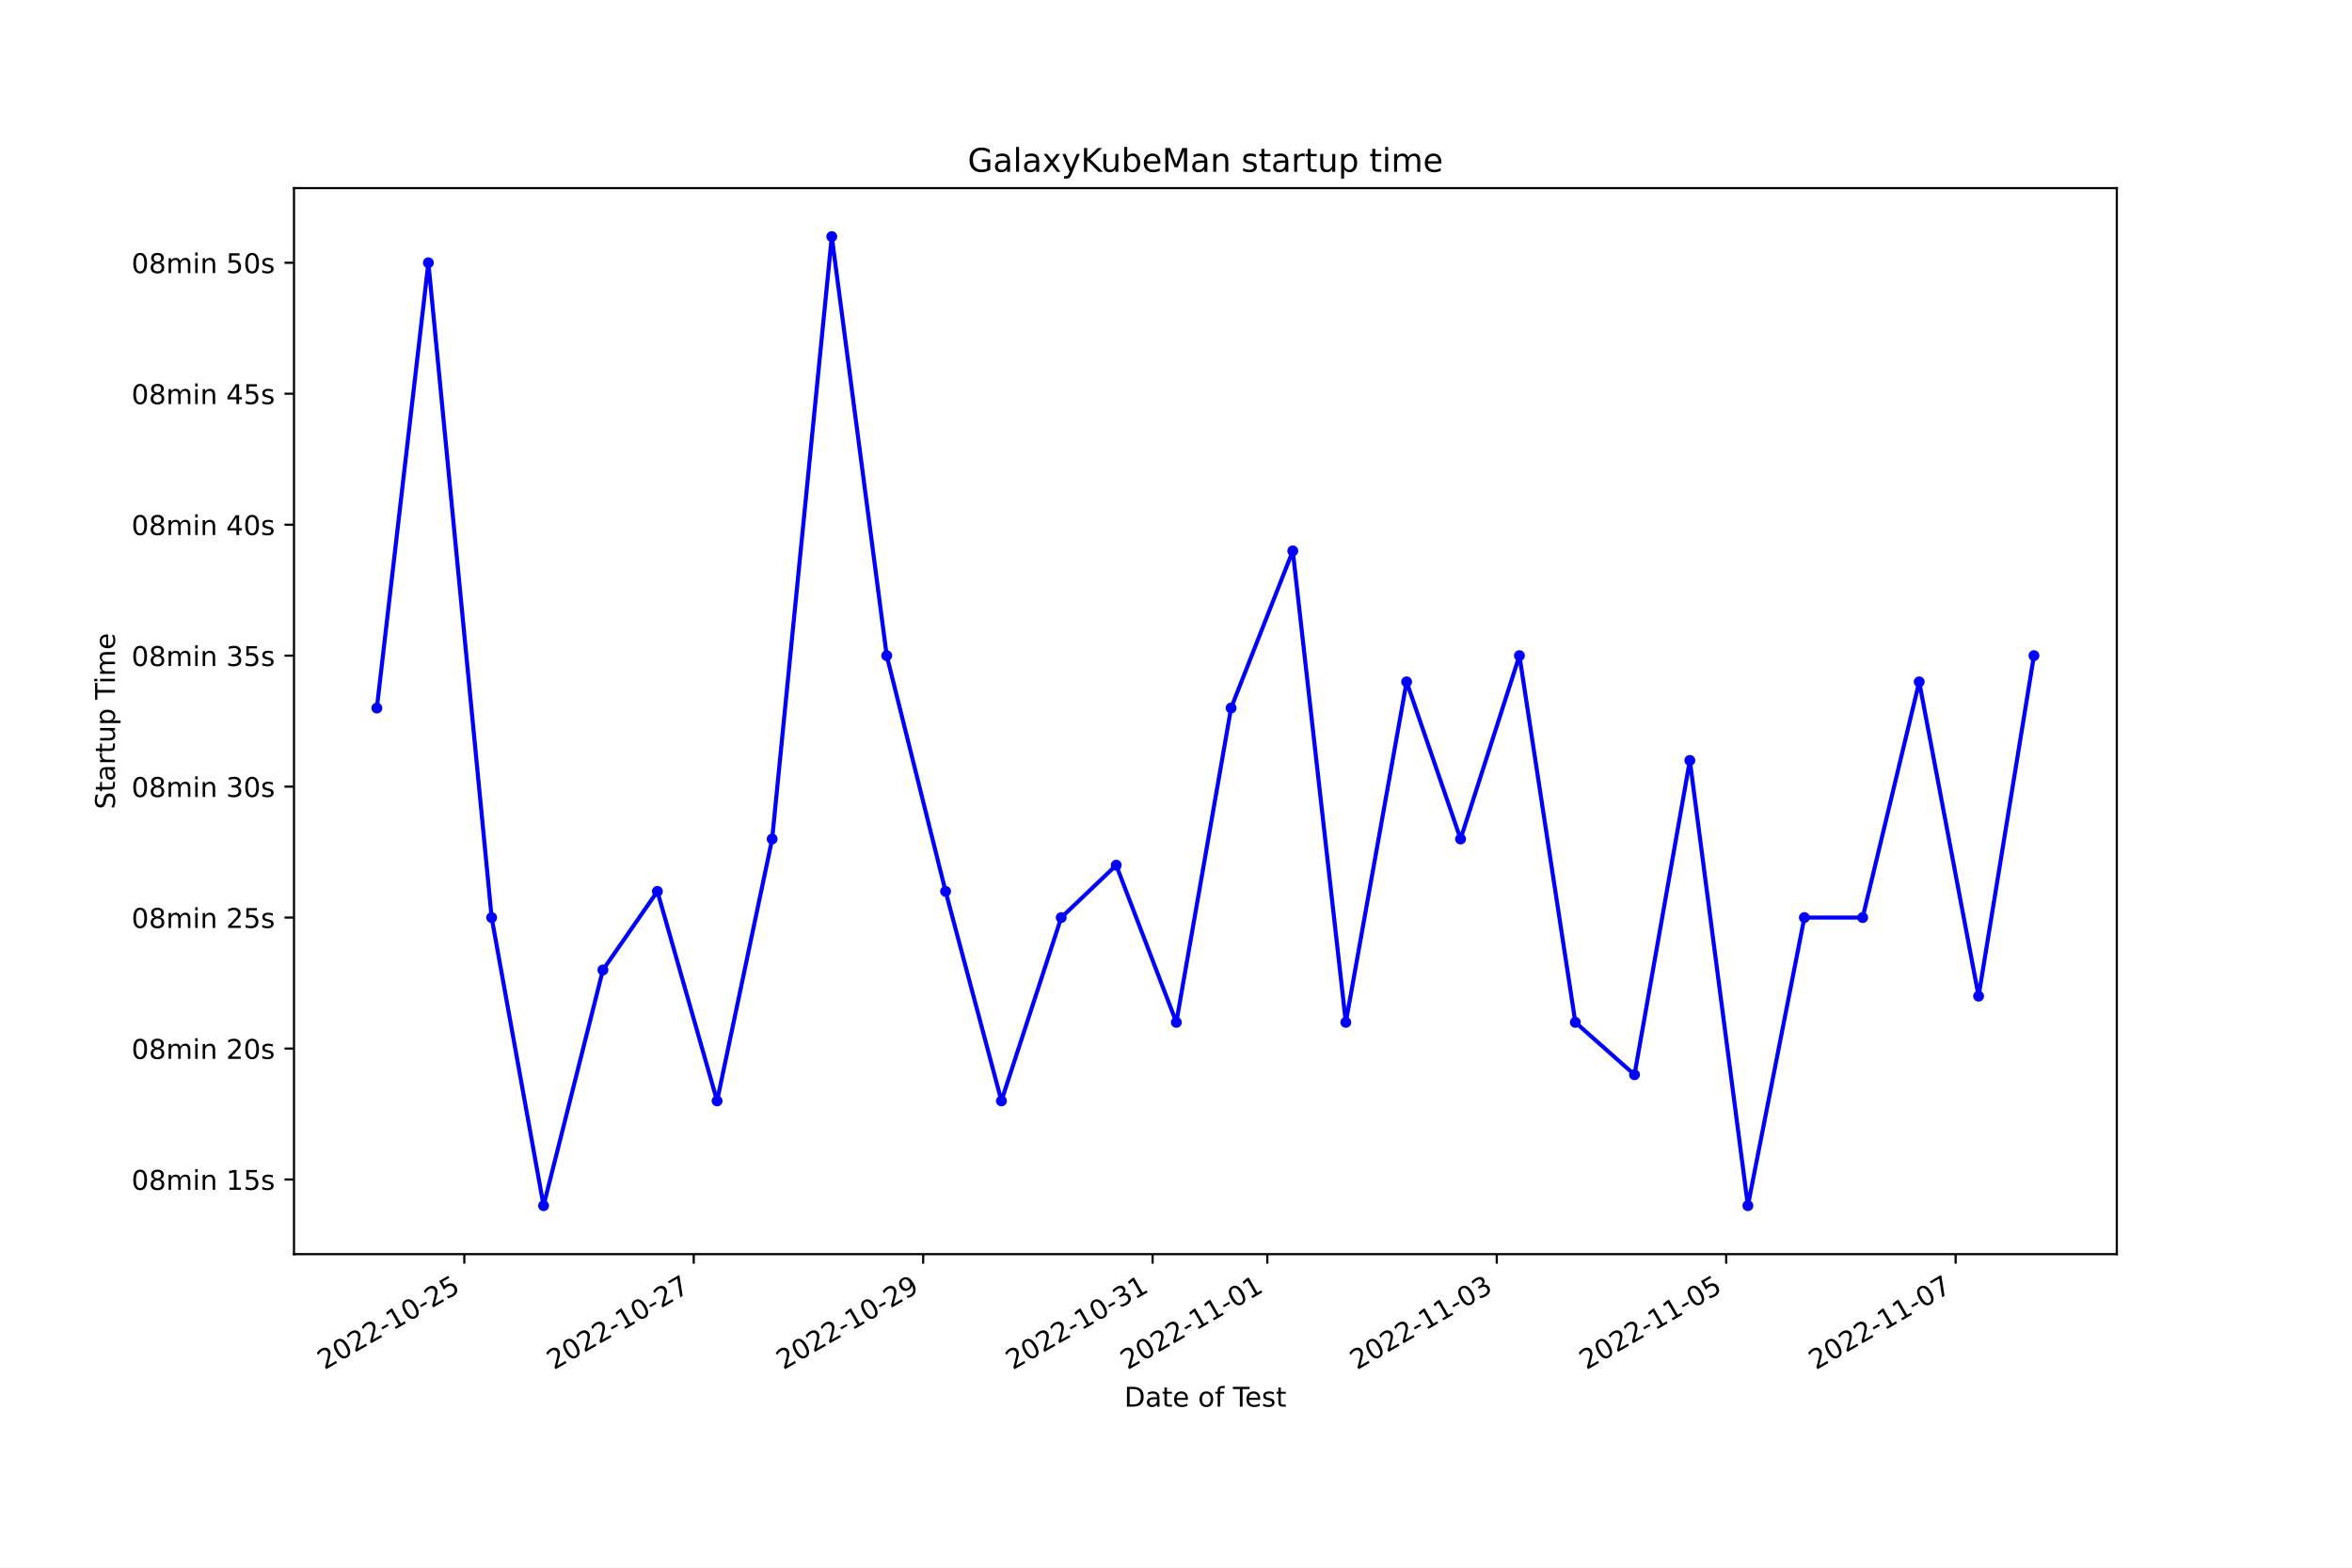
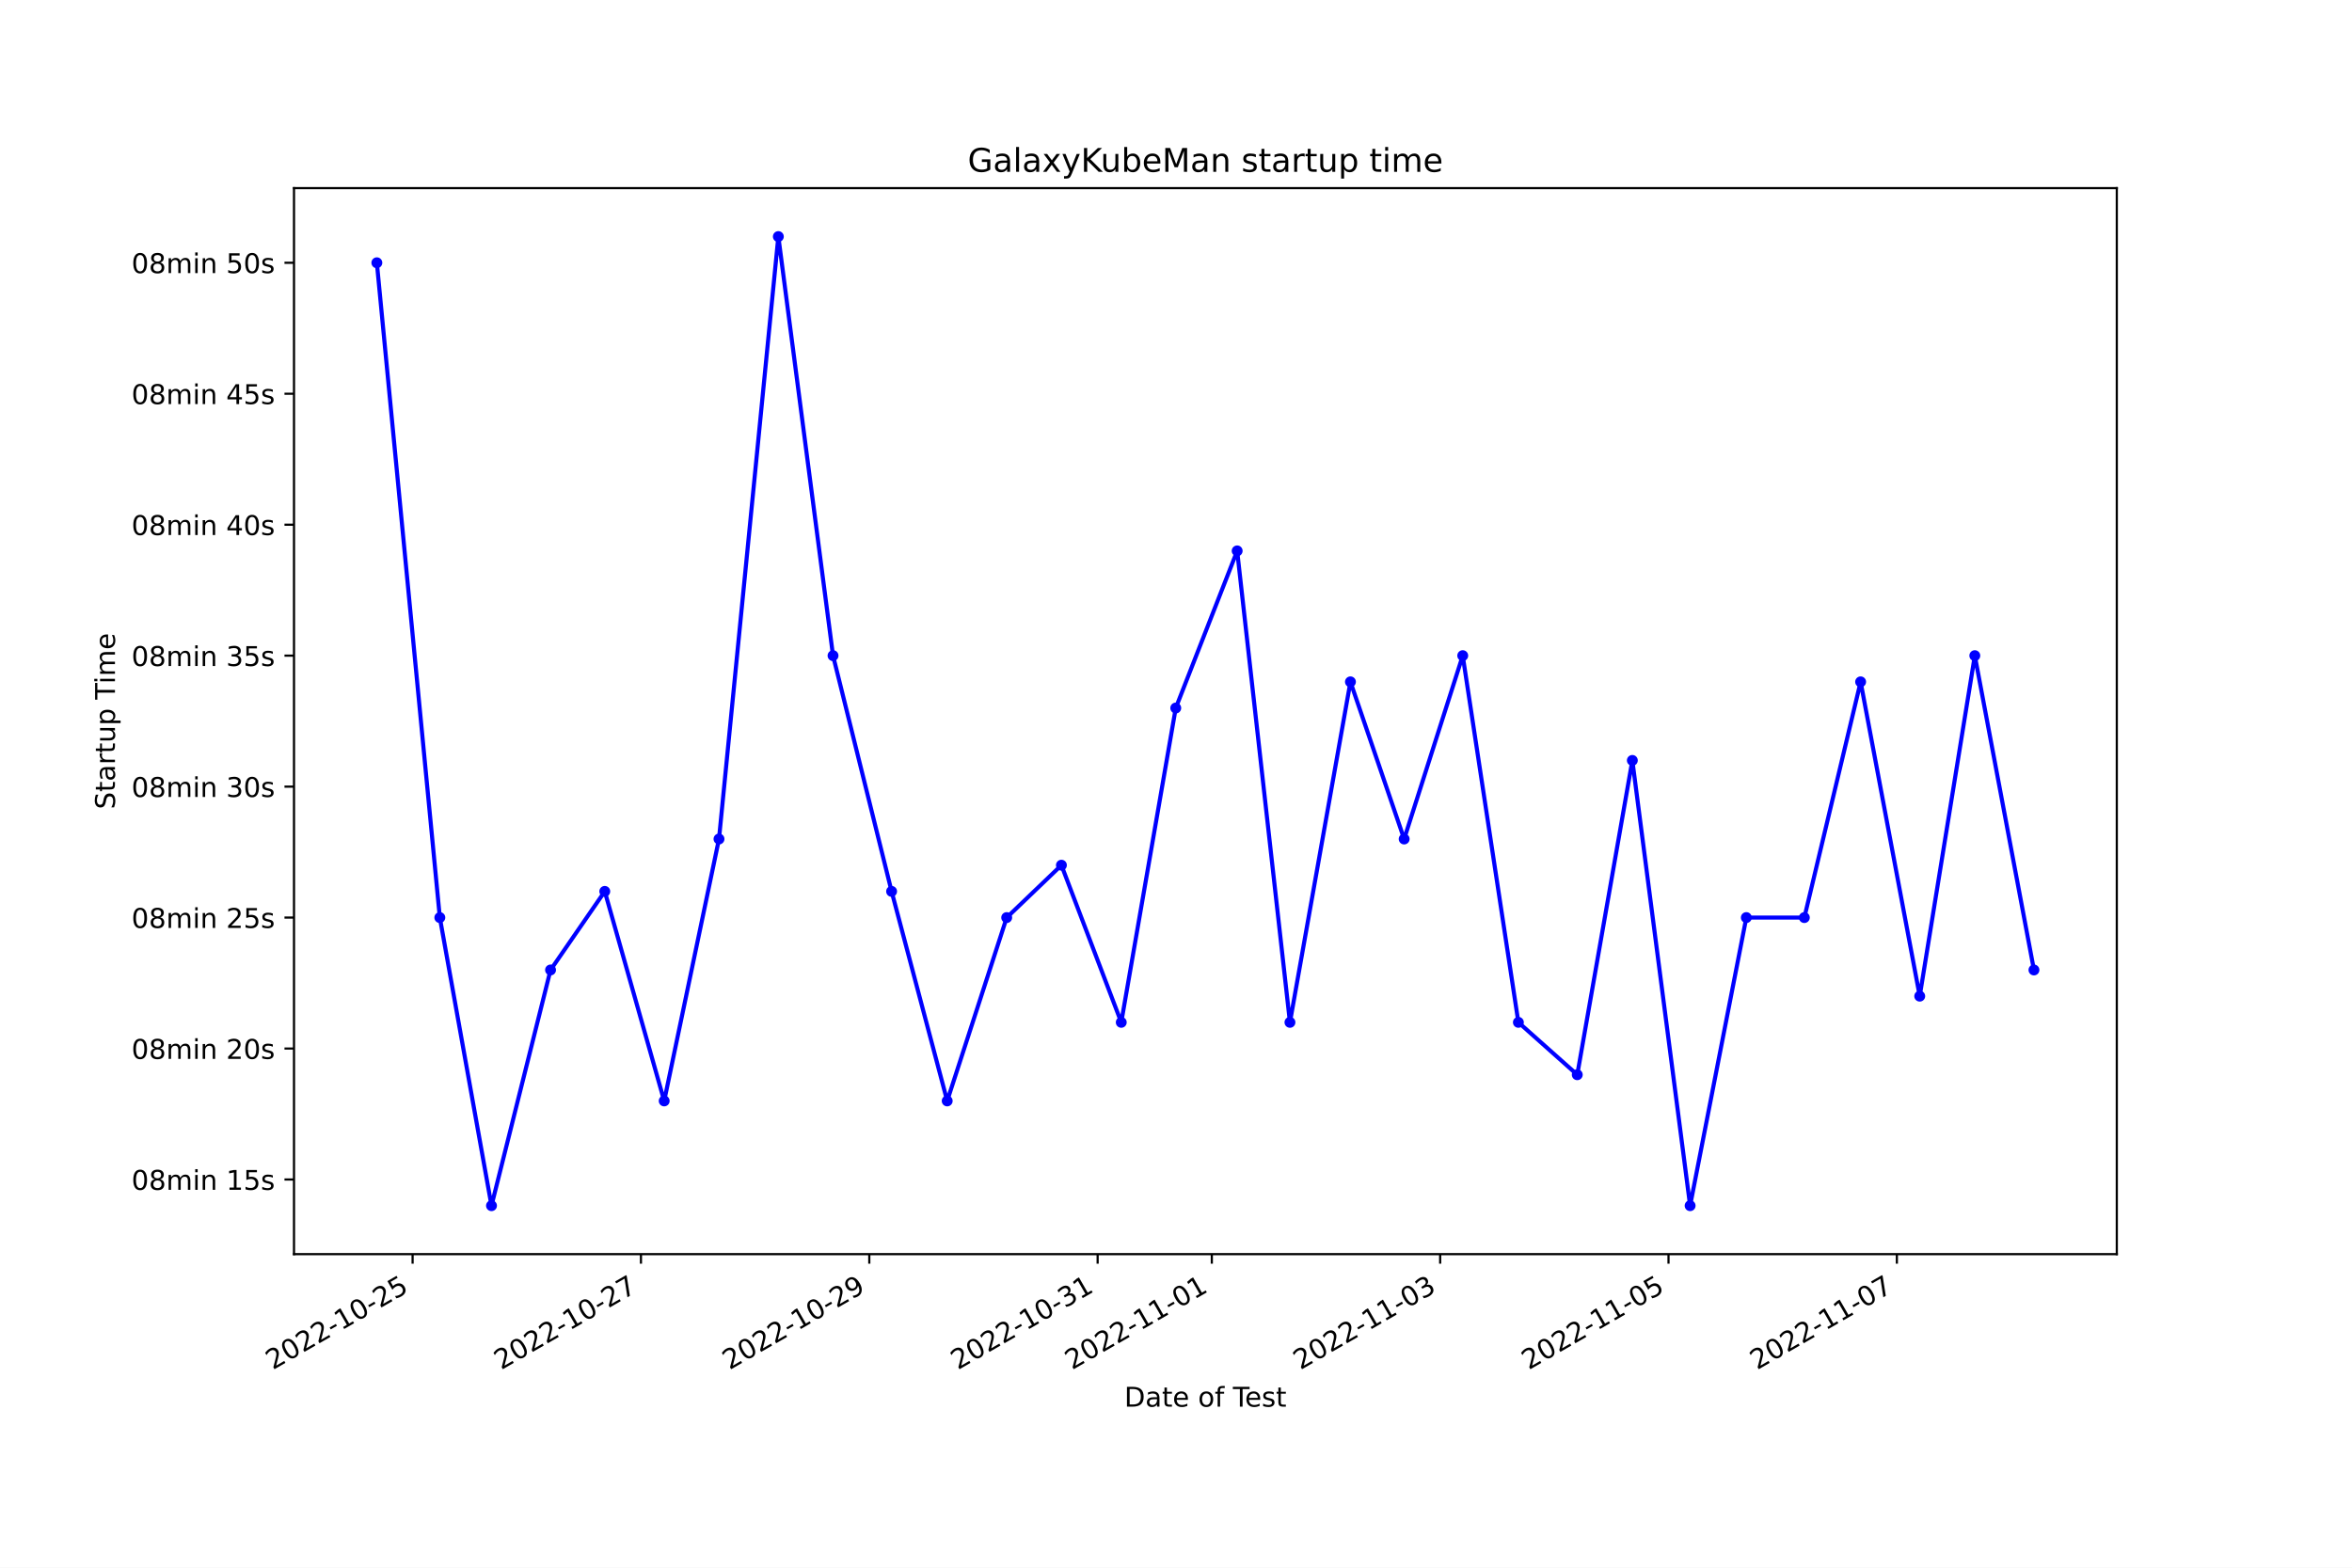
<svg xmlns="http://www.w3.org/2000/svg" xmlns:xlink="http://www.w3.org/1999/xlink" width="864pt" height="576pt" viewBox="0 0 864 576" version="1.1">
  <defs>
    <style type="text/css">*{stroke-linejoin: round; stroke-linecap: butt}</style>
  </defs>
  <g id="figure_1">
    <g id="patch_1">
      <path d="M 0 576  L 864 576  L 864 0  L 0 0  z " style="fill: #ffffff" />
    </g>
    <g id="axes_1">
      <g id="patch_2">
        <path d="M 108 460.8  L 777.6 460.8  L 777.6 69.12  L 108 69.12  z " style="fill: #ffffff" />
      </g>
      <g id="matplotlib.axis_1">
        <g id="xtick_1">
          <g id="line2d_1">
            <defs>
-               <path id="m4f05aab087" d="M 0 0  L 0 3.5  " style="stroke: #000000; stroke-width: 0.8" />
+               <path id="mbc4b97ef3c" d="M 0 0  L 0 3.5  " style="stroke: #000000; stroke-width: 0.8" />
            </defs>
            <g>
-               <use xlink:href="#m4f05aab087" x="170.559" y="460.8" style="stroke: #000000; stroke-width: 0.8" />
+               <use xlink:href="#mbc4b97ef3c" x="151.568" y="460.8" style="stroke: #000000; stroke-width: 0.8" />
            </g>
          </g>
          <g id="text_1">
-             <g transform="translate(119.1897 503.4383) rotate(-30) scale(0.1 -0.1)">
+             <g transform="translate(100.1984 503.4383) rotate(-30) scale(0.1 -0.1)">
              <defs>
                <path id="DejaVuSans-32" d="M 1228 531  L 3431 531  L 3431 0  L 469 0  L 469 531  Q 828 903 1448 1529  Q 2069 2156 2228 2338  Q 2531 2678 2651 2914  Q 2772 3150 2772 3378  Q 2772 3750 2511 3984  Q 2250 4219 1831 4219  Q 1534 4219 1204 4116  Q 875 4013 500 3803  L 500 4441  Q 881 4594 1212 4672  Q 1544 4750 1819 4750  Q 2544 4750 2975 4387  Q 3406 4025 3406 3419  Q 3406 3131 3298 2873  Q 3191 2616 2906 2266  Q 2828 2175 2409 1742  Q 1991 1309 1228 531  z " transform="scale(0.015625)" />
                <path id="DejaVuSans-30" d="M 2034 4250  Q 1547 4250 1301 3770  Q 1056 3291 1056 2328  Q 1056 1369 1301 889  Q 1547 409 2034 409  Q 2525 409 2770 889  Q 3016 1369 3016 2328  Q 3016 3291 2770 3770  Q 2525 4250 2034 4250  z M 2034 4750  Q 2819 4750 3233 4129  Q 3647 3509 3647 2328  Q 3647 1150 3233 529  Q 2819 -91 2034 -91  Q 1250 -91 836 529  Q 422 1150 422 2328  Q 422 3509 836 4129  Q 1250 4750 2034 4750  z " transform="scale(0.015625)" />
                <path id="DejaVuSans-2d" d="M 313 2009  L 1997 2009  L 1997 1497  L 313 1497  L 313 2009  z " transform="scale(0.015625)" />
                <path id="DejaVuSans-31" d="M 794 531  L 1825 531  L 1825 4091  L 703 3866  L 703 4441  L 1819 4666  L 2450 4666  L 2450 531  L 3481 531  L 3481 0  L 794 0  L 794 531  z " transform="scale(0.015625)" />
                <path id="DejaVuSans-35" d="M 691 4666  L 3169 4666  L 3169 4134  L 1269 4134  L 1269 2991  Q 1406 3038 1543 3061  Q 1681 3084 1819 3084  Q 2600 3084 3056 2656  Q 3513 2228 3513 1497  Q 3513 744 3044 326  Q 2575 -91 1722 -91  Q 1428 -91 1123 -41  Q 819 9 494 109  L 494 744  Q 775 591 1075 516  Q 1375 441 1709 441  Q 2250 441 2565 725  Q 2881 1009 2881 1497  Q 2881 1984 2565 2268  Q 2250 2553 1709 2553  Q 1456 2553 1204 2497  Q 953 2441 691 2322  L 691 4666  z " transform="scale(0.015625)" />
              </defs>
              <use xlink:href="#DejaVuSans-32" />
              <use xlink:href="#DejaVuSans-30" x="63.623" />
              <use xlink:href="#DejaVuSans-32" x="127.246" />
              <use xlink:href="#DejaVuSans-32" x="190.869" />
              <use xlink:href="#DejaVuSans-2d" x="254.492" />
              <use xlink:href="#DejaVuSans-31" x="290.576" />
              <use xlink:href="#DejaVuSans-30" x="354.199" />
              <use xlink:href="#DejaVuSans-2d" x="417.822" />
              <use xlink:href="#DejaVuSans-32" x="453.906" />
              <use xlink:href="#DejaVuSans-35" x="517.529" />
            </g>
          </g>
        </g>
        <g id="xtick_2">
          <g id="line2d_2">
            <g>
-               <use xlink:href="#m4f05aab087" x="254.841" y="460.8" style="stroke: #000000; stroke-width: 0.8" />
+               <use xlink:href="#mbc4b97ef3c" x="235.451" y="460.8" style="stroke: #000000; stroke-width: 0.8" />
            </g>
          </g>
          <g id="text_2">
-             <g transform="translate(203.4719 503.4383) rotate(-30) scale(0.1 -0.1)">
+             <g transform="translate(184.0812 503.4383) rotate(-30) scale(0.1 -0.1)">
              <defs>
                <path id="DejaVuSans-37" d="M 525 4666  L 3525 4666  L 3525 4397  L 1831 0  L 1172 0  L 2766 4134  L 525 4134  L 525 4666  z " transform="scale(0.015625)" />
              </defs>
              <use xlink:href="#DejaVuSans-32" />
              <use xlink:href="#DejaVuSans-30" x="63.623" />
              <use xlink:href="#DejaVuSans-32" x="127.246" />
              <use xlink:href="#DejaVuSans-32" x="190.869" />
              <use xlink:href="#DejaVuSans-2d" x="254.492" />
              <use xlink:href="#DejaVuSans-31" x="290.576" />
              <use xlink:href="#DejaVuSans-30" x="354.199" />
              <use xlink:href="#DejaVuSans-2d" x="417.822" />
              <use xlink:href="#DejaVuSans-32" x="453.906" />
              <use xlink:href="#DejaVuSans-37" x="517.529" />
            </g>
          </g>
        </g>
        <g id="xtick_3">
          <g id="line2d_3">
            <g>
-               <use xlink:href="#m4f05aab087" x="339.123" y="460.8" style="stroke: #000000; stroke-width: 0.8" />
+               <use xlink:href="#mbc4b97ef3c" x="319.333" y="460.8" style="stroke: #000000; stroke-width: 0.8" />
            </g>
          </g>
          <g id="text_3">
-             <g transform="translate(287.754 503.4383) rotate(-30) scale(0.1 -0.1)">
+             <g transform="translate(267.964 503.4383) rotate(-30) scale(0.1 -0.1)">
              <defs>
                <path id="DejaVuSans-39" d="M 703 97  L 703 672  Q 941 559 1184 500  Q 1428 441 1663 441  Q 2288 441 2617 861  Q 2947 1281 2994 2138  Q 2813 1869 2534 1725  Q 2256 1581 1919 1581  Q 1219 1581 811 2004  Q 403 2428 403 3163  Q 403 3881 828 4315  Q 1253 4750 1959 4750  Q 2769 4750 3195 4129  Q 3622 3509 3622 2328  Q 3622 1225 3098 567  Q 2575 -91 1691 -91  Q 1453 -91 1209 -44  Q 966 3 703 97  z M 1959 2075  Q 2384 2075 2632 2365  Q 2881 2656 2881 3163  Q 2881 3666 2632 3958  Q 2384 4250 1959 4250  Q 1534 4250 1286 3958  Q 1038 3666 1038 3163  Q 1038 2656 1286 2365  Q 1534 2075 1959 2075  z " transform="scale(0.015625)" />
              </defs>
              <use xlink:href="#DejaVuSans-32" />
              <use xlink:href="#DejaVuSans-30" x="63.623" />
              <use xlink:href="#DejaVuSans-32" x="127.246" />
              <use xlink:href="#DejaVuSans-32" x="190.869" />
              <use xlink:href="#DejaVuSans-2d" x="254.492" />
              <use xlink:href="#DejaVuSans-31" x="290.576" />
              <use xlink:href="#DejaVuSans-30" x="354.199" />
              <use xlink:href="#DejaVuSans-2d" x="417.822" />
              <use xlink:href="#DejaVuSans-32" x="453.906" />
              <use xlink:href="#DejaVuSans-39" x="517.529" />
            </g>
          </g>
        </g>
        <g id="xtick_4">
          <g id="line2d_4">
            <g>
-               <use xlink:href="#m4f05aab087" x="423.406" y="460.8" style="stroke: #000000; stroke-width: 0.8" />
+               <use xlink:href="#mbc4b97ef3c" x="403.216" y="460.8" style="stroke: #000000; stroke-width: 0.8" />
            </g>
          </g>
          <g id="text_4">
-             <g transform="translate(372.0361 503.4383) rotate(-30) scale(0.1 -0.1)">
+             <g transform="translate(351.8469 503.4383) rotate(-30) scale(0.1 -0.1)">
              <defs>
                <path id="DejaVuSans-33" d="M 2597 2516  Q 3050 2419 3304 2112  Q 3559 1806 3559 1356  Q 3559 666 3084 287  Q 2609 -91 1734 -91  Q 1441 -91 1130 -33  Q 819 25 488 141  L 488 750  Q 750 597 1062 519  Q 1375 441 1716 441  Q 2309 441 2620 675  Q 2931 909 2931 1356  Q 2931 1769 2642 2001  Q 2353 2234 1838 2234  L 1294 2234  L 1294 2753  L 1863 2753  Q 2328 2753 2575 2939  Q 2822 3125 2822 3475  Q 2822 3834 2567 4026  Q 2313 4219 1838 4219  Q 1578 4219 1281 4162  Q 984 4106 628 3988  L 628 4550  Q 988 4650 1302 4700  Q 1616 4750 1894 4750  Q 2613 4750 3031 4423  Q 3450 4097 3450 3541  Q 3450 3153 3228 2886  Q 3006 2619 2597 2516  z " transform="scale(0.015625)" />
              </defs>
              <use xlink:href="#DejaVuSans-32" />
              <use xlink:href="#DejaVuSans-30" x="63.623" />
              <use xlink:href="#DejaVuSans-32" x="127.246" />
              <use xlink:href="#DejaVuSans-32" x="190.869" />
              <use xlink:href="#DejaVuSans-2d" x="254.492" />
              <use xlink:href="#DejaVuSans-31" x="290.576" />
              <use xlink:href="#DejaVuSans-30" x="354.199" />
              <use xlink:href="#DejaVuSans-2d" x="417.822" />
              <use xlink:href="#DejaVuSans-33" x="453.906" />
              <use xlink:href="#DejaVuSans-31" x="517.529" />
            </g>
          </g>
        </g>
        <g id="xtick_5">
          <g id="line2d_5">
            <g>
-               <use xlink:href="#m4f05aab087" x="465.547" y="460.8" style="stroke: #000000; stroke-width: 0.8" />
+               <use xlink:href="#mbc4b97ef3c" x="445.158" y="460.8" style="stroke: #000000; stroke-width: 0.8" />
            </g>
          </g>
          <g id="text_5">
-             <g transform="translate(414.1772 503.4383) rotate(-30) scale(0.1 -0.1)">
+             <g transform="translate(393.7883 503.4383) rotate(-30) scale(0.1 -0.1)">
              <use xlink:href="#DejaVuSans-32" />
              <use xlink:href="#DejaVuSans-30" x="63.623" />
              <use xlink:href="#DejaVuSans-32" x="127.246" />
              <use xlink:href="#DejaVuSans-32" x="190.869" />
              <use xlink:href="#DejaVuSans-2d" x="254.492" />
              <use xlink:href="#DejaVuSans-31" x="290.576" />
              <use xlink:href="#DejaVuSans-31" x="354.199" />
              <use xlink:href="#DejaVuSans-2d" x="417.822" />
              <use xlink:href="#DejaVuSans-30" x="453.906" />
              <use xlink:href="#DejaVuSans-31" x="517.529" />
            </g>
          </g>
        </g>
        <g id="xtick_6">
          <g id="line2d_6">
            <g>
-               <use xlink:href="#m4f05aab087" x="549.829" y="460.8" style="stroke: #000000; stroke-width: 0.8" />
+               <use xlink:href="#mbc4b97ef3c" x="529.041" y="460.8" style="stroke: #000000; stroke-width: 0.8" />
            </g>
          </g>
          <g id="text_6">
-             <g transform="translate(498.4594 503.4383) rotate(-30) scale(0.1 -0.1)">
+             <g transform="translate(477.6711 503.4383) rotate(-30) scale(0.1 -0.1)">
              <use xlink:href="#DejaVuSans-32" />
              <use xlink:href="#DejaVuSans-30" x="63.623" />
              <use xlink:href="#DejaVuSans-32" x="127.246" />
              <use xlink:href="#DejaVuSans-32" x="190.869" />
              <use xlink:href="#DejaVuSans-2d" x="254.492" />
              <use xlink:href="#DejaVuSans-31" x="290.576" />
              <use xlink:href="#DejaVuSans-31" x="354.199" />
              <use xlink:href="#DejaVuSans-2d" x="417.822" />
              <use xlink:href="#DejaVuSans-30" x="453.906" />
              <use xlink:href="#DejaVuSans-33" x="517.529" />
            </g>
          </g>
        </g>
        <g id="xtick_7">
          <g id="line2d_7">
            <g>
-               <use xlink:href="#m4f05aab087" x="634.111" y="460.8" style="stroke: #000000; stroke-width: 0.8" />
+               <use xlink:href="#mbc4b97ef3c" x="612.923" y="460.8" style="stroke: #000000; stroke-width: 0.8" />
            </g>
          </g>
          <g id="text_7">
-             <g transform="translate(582.7415 503.4383) rotate(-30) scale(0.1 -0.1)">
+             <g transform="translate(561.554 503.4383) rotate(-30) scale(0.1 -0.1)">
              <use xlink:href="#DejaVuSans-32" />
              <use xlink:href="#DejaVuSans-30" x="63.623" />
              <use xlink:href="#DejaVuSans-32" x="127.246" />
              <use xlink:href="#DejaVuSans-32" x="190.869" />
              <use xlink:href="#DejaVuSans-2d" x="254.492" />
              <use xlink:href="#DejaVuSans-31" x="290.576" />
              <use xlink:href="#DejaVuSans-31" x="354.199" />
              <use xlink:href="#DejaVuSans-2d" x="417.822" />
              <use xlink:href="#DejaVuSans-30" x="453.906" />
              <use xlink:href="#DejaVuSans-35" x="517.529" />
            </g>
          </g>
        </g>
        <g id="xtick_8">
          <g id="line2d_8">
            <g>
-               <use xlink:href="#m4f05aab087" x="718.393" y="460.8" style="stroke: #000000; stroke-width: 0.8" />
+               <use xlink:href="#mbc4b97ef3c" x="696.806" y="460.8" style="stroke: #000000; stroke-width: 0.8" />
            </g>
          </g>
          <g id="text_8">
-             <g transform="translate(667.0236 503.4383) rotate(-30) scale(0.1 -0.1)">
+             <g transform="translate(645.4368 503.4383) rotate(-30) scale(0.1 -0.1)">
              <use xlink:href="#DejaVuSans-32" />
              <use xlink:href="#DejaVuSans-30" x="63.623" />
              <use xlink:href="#DejaVuSans-32" x="127.246" />
              <use xlink:href="#DejaVuSans-32" x="190.869" />
              <use xlink:href="#DejaVuSans-2d" x="254.492" />
              <use xlink:href="#DejaVuSans-31" x="290.576" />
              <use xlink:href="#DejaVuSans-31" x="354.199" />
              <use xlink:href="#DejaVuSans-2d" x="417.822" />
              <use xlink:href="#DejaVuSans-30" x="453.906" />
              <use xlink:href="#DejaVuSans-37" x="517.529" />
            </g>
          </g>
        </g>
        <g id="text_9">
          <g transform="translate(413.0063 516.8378) scale(0.1 -0.1)">
            <defs>
              <path id="DejaVuSans-44" d="M 1259 4147  L 1259 519  L 2022 519  Q 2988 519 3436 956  Q 3884 1394 3884 2338  Q 3884 3275 3436 3711  Q 2988 4147 2022 4147  L 1259 4147  z M 628 4666  L 1925 4666  Q 3281 4666 3915 4102  Q 4550 3538 4550 2338  Q 4550 1131 3912 565  Q 3275 0 1925 0  L 628 0  L 628 4666  z " transform="scale(0.015625)" />
              <path id="DejaVuSans-61" d="M 2194 1759  Q 1497 1759 1228 1600  Q 959 1441 959 1056  Q 959 750 1161 570  Q 1363 391 1709 391  Q 2188 391 2477 730  Q 2766 1069 2766 1631  L 2766 1759  L 2194 1759  z M 3341 1997  L 3341 0  L 2766 0  L 2766 531  Q 2569 213 2275 61  Q 1981 -91 1556 -91  Q 1019 -91 701 211  Q 384 513 384 1019  Q 384 1609 779 1909  Q 1175 2209 1959 2209  L 2766 2209  L 2766 2266  Q 2766 2663 2505 2880  Q 2244 3097 1772 3097  Q 1472 3097 1187 3025  Q 903 2953 641 2809  L 641 3341  Q 956 3463 1253 3523  Q 1550 3584 1831 3584  Q 2591 3584 2966 3190  Q 3341 2797 3341 1997  z " transform="scale(0.015625)" />
              <path id="DejaVuSans-74" d="M 1172 4494  L 1172 3500  L 2356 3500  L 2356 3053  L 1172 3053  L 1172 1153  Q 1172 725 1289 603  Q 1406 481 1766 481  L 2356 481  L 2356 0  L 1766 0  Q 1100 0 847 248  Q 594 497 594 1153  L 594 3053  L 172 3053  L 172 3500  L 594 3500  L 594 4494  L 1172 4494  z " transform="scale(0.015625)" />
              <path id="DejaVuSans-65" d="M 3597 1894  L 3597 1613  L 953 1613  Q 991 1019 1311 708  Q 1631 397 2203 397  Q 2534 397 2845 478  Q 3156 559 3463 722  L 3463 178  Q 3153 47 2828 -22  Q 2503 -91 2169 -91  Q 1331 -91 842 396  Q 353 884 353 1716  Q 353 2575 817 3079  Q 1281 3584 2069 3584  Q 2775 3584 3186 3129  Q 3597 2675 3597 1894  z M 3022 2063  Q 3016 2534 2758 2815  Q 2500 3097 2075 3097  Q 1594 3097 1305 2825  Q 1016 2553 972 2059  L 3022 2063  z " transform="scale(0.015625)" />
              <path id="DejaVuSans-20" transform="scale(0.015625)" />
              <path id="DejaVuSans-6f" d="M 1959 3097  Q 1497 3097 1228 2736  Q 959 2375 959 1747  Q 959 1119 1226 758  Q 1494 397 1959 397  Q 2419 397 2687 759  Q 2956 1122 2956 1747  Q 2956 2369 2687 2733  Q 2419 3097 1959 3097  z M 1959 3584  Q 2709 3584 3137 3096  Q 3566 2609 3566 1747  Q 3566 888 3137 398  Q 2709 -91 1959 -91  Q 1206 -91 779 398  Q 353 888 353 1747  Q 353 2609 779 3096  Q 1206 3584 1959 3584  z " transform="scale(0.015625)" />
              <path id="DejaVuSans-66" d="M 2375 4863  L 2375 4384  L 1825 4384  Q 1516 4384 1395 4259  Q 1275 4134 1275 3809  L 1275 3500  L 2222 3500  L 2222 3053  L 1275 3053  L 1275 0  L 697 0  L 697 3053  L 147 3053  L 147 3500  L 697 3500  L 697 3744  Q 697 4328 969 4595  Q 1241 4863 1831 4863  L 2375 4863  z " transform="scale(0.015625)" />
              <path id="DejaVuSans-54" d="M -19 4666  L 3928 4666  L 3928 4134  L 2272 4134  L 2272 0  L 1638 0  L 1638 4134  L -19 4134  L -19 4666  z " transform="scale(0.015625)" />
              <path id="DejaVuSans-73" d="M 2834 3397  L 2834 2853  Q 2591 2978 2328 3040  Q 2066 3103 1784 3103  Q 1356 3103 1142 2972  Q 928 2841 928 2578  Q 928 2378 1081 2264  Q 1234 2150 1697 2047  L 1894 2003  Q 2506 1872 2764 1633  Q 3022 1394 3022 966  Q 3022 478 2636 193  Q 2250 -91 1575 -91  Q 1294 -91 989 -36  Q 684 19 347 128  L 347 722  Q 666 556 975 473  Q 1284 391 1588 391  Q 1994 391 2212 530  Q 2431 669 2431 922  Q 2431 1156 2273 1281  Q 2116 1406 1581 1522  L 1381 1569  Q 847 1681 609 1914  Q 372 2147 372 2553  Q 372 3047 722 3315  Q 1072 3584 1716 3584  Q 2034 3584 2315 3537  Q 2597 3491 2834 3397  z " transform="scale(0.015625)" />
            </defs>
            <use xlink:href="#DejaVuSans-44" />
            <use xlink:href="#DejaVuSans-61" x="77.002" />
            <use xlink:href="#DejaVuSans-74" x="138.281" />
            <use xlink:href="#DejaVuSans-65" x="177.49" />
            <use xlink:href="#DejaVuSans-20" x="239.014" />
            <use xlink:href="#DejaVuSans-6f" x="270.801" />
            <use xlink:href="#DejaVuSans-66" x="331.982" />
            <use xlink:href="#DejaVuSans-20" x="367.188" />
            <use xlink:href="#DejaVuSans-54" x="398.975" />
            <use xlink:href="#DejaVuSans-65" x="443.059" />
            <use xlink:href="#DejaVuSans-73" x="504.582" />
            <use xlink:href="#DejaVuSans-74" x="556.682" />
          </g>
        </g>
      </g>
      <g id="matplotlib.axis_2">
        <g id="ytick_1">
          <g id="line2d_9">
            <defs>
-               <path id="meac2532428" d="M 0 0  L -3.5 0  " style="stroke: #000000; stroke-width: 0.8" />
+               <path id="m57d1c40293" d="M 0 0  L -3.5 0  " style="stroke: #000000; stroke-width: 0.8" />
            </defs>
            <g>
-               <use xlink:href="#meac2532428" x="108" y="433.373" style="stroke: #000000; stroke-width: 0.8" />
+               <use xlink:href="#m57d1c40293" x="108" y="433.373" style="stroke: #000000; stroke-width: 0.8" />
            </g>
          </g>
          <g id="text_10">
            <g transform="translate(48.30625 437.172) scale(0.1 -0.1)">
              <defs>
                <path id="DejaVuSans-38" d="M 2034 2216  Q 1584 2216 1326 1975  Q 1069 1734 1069 1313  Q 1069 891 1326 650  Q 1584 409 2034 409  Q 2484 409 2743 651  Q 3003 894 3003 1313  Q 3003 1734 2745 1975  Q 2488 2216 2034 2216  z M 1403 2484  Q 997 2584 770 2862  Q 544 3141 544 3541  Q 544 4100 942 4425  Q 1341 4750 2034 4750  Q 2731 4750 3128 4425  Q 3525 4100 3525 3541  Q 3525 3141 3298 2862  Q 3072 2584 2669 2484  Q 3125 2378 3379 2068  Q 3634 1759 3634 1313  Q 3634 634 3220 271  Q 2806 -91 2034 -91  Q 1263 -91 848 271  Q 434 634 434 1313  Q 434 1759 690 2068  Q 947 2378 1403 2484  z M 1172 3481  Q 1172 3119 1398 2916  Q 1625 2713 2034 2713  Q 2441 2713 2670 2916  Q 2900 3119 2900 3481  Q 2900 3844 2670 4047  Q 2441 4250 2034 4250  Q 1625 4250 1398 4047  Q 1172 3844 1172 3481  z " transform="scale(0.015625)" />
                <path id="DejaVuSans-6d" d="M 3328 2828  Q 3544 3216 3844 3400  Q 4144 3584 4550 3584  Q 5097 3584 5394 3201  Q 5691 2819 5691 2113  L 5691 0  L 5113 0  L 5113 2094  Q 5113 2597 4934 2840  Q 4756 3084 4391 3084  Q 3944 3084 3684 2787  Q 3425 2491 3425 1978  L 3425 0  L 2847 0  L 2847 2094  Q 2847 2600 2669 2842  Q 2491 3084 2119 3084  Q 1678 3084 1418 2786  Q 1159 2488 1159 1978  L 1159 0  L 581 0  L 581 3500  L 1159 3500  L 1159 2956  Q 1356 3278 1631 3431  Q 1906 3584 2284 3584  Q 2666 3584 2933 3390  Q 3200 3197 3328 2828  z " transform="scale(0.015625)" />
                <path id="DejaVuSans-69" d="M 603 3500  L 1178 3500  L 1178 0  L 603 0  L 603 3500  z M 603 4863  L 1178 4863  L 1178 4134  L 603 4134  L 603 4863  z " transform="scale(0.015625)" />
                <path id="DejaVuSans-6e" d="M 3513 2113  L 3513 0  L 2938 0  L 2938 2094  Q 2938 2591 2744 2837  Q 2550 3084 2163 3084  Q 1697 3084 1428 2787  Q 1159 2491 1159 1978  L 1159 0  L 581 0  L 581 3500  L 1159 3500  L 1159 2956  Q 1366 3272 1645 3428  Q 1925 3584 2291 3584  Q 2894 3584 3203 3211  Q 3513 2838 3513 2113  z " transform="scale(0.015625)" />
              </defs>
              <use xlink:href="#DejaVuSans-30" />
              <use xlink:href="#DejaVuSans-38" x="63.623" />
              <use xlink:href="#DejaVuSans-6d" x="127.246" />
              <use xlink:href="#DejaVuSans-69" x="224.658" />
              <use xlink:href="#DejaVuSans-6e" x="252.441" />
              <use xlink:href="#DejaVuSans-20" x="315.82" />
              <use xlink:href="#DejaVuSans-31" x="347.607" />
              <use xlink:href="#DejaVuSans-35" x="411.23" />
              <use xlink:href="#DejaVuSans-73" x="474.854" />
            </g>
          </g>
        </g>
        <g id="ytick_2">
          <g id="line2d_10">
            <g>
-               <use xlink:href="#meac2532428" x="108" y="385.255" style="stroke: #000000; stroke-width: 0.8" />
+               <use xlink:href="#m57d1c40293" x="108" y="385.255" style="stroke: #000000; stroke-width: 0.8" />
            </g>
          </g>
          <g id="text_11">
            <g transform="translate(48.30625 389.0541) scale(0.1 -0.1)">
              <use xlink:href="#DejaVuSans-30" />
              <use xlink:href="#DejaVuSans-38" x="63.623" />
              <use xlink:href="#DejaVuSans-6d" x="127.246" />
              <use xlink:href="#DejaVuSans-69" x="224.658" />
              <use xlink:href="#DejaVuSans-6e" x="252.441" />
              <use xlink:href="#DejaVuSans-20" x="315.82" />
              <use xlink:href="#DejaVuSans-32" x="347.607" />
              <use xlink:href="#DejaVuSans-30" x="411.23" />
              <use xlink:href="#DejaVuSans-73" x="474.854" />
            </g>
          </g>
        </g>
        <g id="ytick_3">
          <g id="line2d_11">
            <g>
-               <use xlink:href="#meac2532428" x="108" y="337.137" style="stroke: #000000; stroke-width: 0.8" />
+               <use xlink:href="#m57d1c40293" x="108" y="337.137" style="stroke: #000000; stroke-width: 0.8" />
            </g>
          </g>
          <g id="text_12">
            <g transform="translate(48.30625 340.9361) scale(0.1 -0.1)">
              <use xlink:href="#DejaVuSans-30" />
              <use xlink:href="#DejaVuSans-38" x="63.623" />
              <use xlink:href="#DejaVuSans-6d" x="127.246" />
              <use xlink:href="#DejaVuSans-69" x="224.658" />
              <use xlink:href="#DejaVuSans-6e" x="252.441" />
              <use xlink:href="#DejaVuSans-20" x="315.82" />
              <use xlink:href="#DejaVuSans-32" x="347.607" />
              <use xlink:href="#DejaVuSans-35" x="411.23" />
              <use xlink:href="#DejaVuSans-73" x="474.854" />
            </g>
          </g>
        </g>
        <g id="ytick_4">
          <g id="line2d_12">
            <g>
-               <use xlink:href="#meac2532428" x="108" y="289.019" style="stroke: #000000; stroke-width: 0.8" />
+               <use xlink:href="#m57d1c40293" x="108" y="289.019" style="stroke: #000000; stroke-width: 0.8" />
            </g>
          </g>
          <g id="text_13">
            <g transform="translate(48.30625 292.8182) scale(0.1 -0.1)">
              <use xlink:href="#DejaVuSans-30" />
              <use xlink:href="#DejaVuSans-38" x="63.623" />
              <use xlink:href="#DejaVuSans-6d" x="127.246" />
              <use xlink:href="#DejaVuSans-69" x="224.658" />
              <use xlink:href="#DejaVuSans-6e" x="252.441" />
              <use xlink:href="#DejaVuSans-20" x="315.82" />
              <use xlink:href="#DejaVuSans-33" x="347.607" />
              <use xlink:href="#DejaVuSans-30" x="411.23" />
              <use xlink:href="#DejaVuSans-73" x="474.854" />
            </g>
          </g>
        </g>
        <g id="ytick_5">
          <g id="line2d_13">
            <g>
-               <use xlink:href="#meac2532428" x="108" y="240.901" style="stroke: #000000; stroke-width: 0.8" />
+               <use xlink:href="#m57d1c40293" x="108" y="240.901" style="stroke: #000000; stroke-width: 0.8" />
            </g>
          </g>
          <g id="text_14">
            <g transform="translate(48.30625 244.7003) scale(0.1 -0.1)">
              <use xlink:href="#DejaVuSans-30" />
              <use xlink:href="#DejaVuSans-38" x="63.623" />
              <use xlink:href="#DejaVuSans-6d" x="127.246" />
              <use xlink:href="#DejaVuSans-69" x="224.658" />
              <use xlink:href="#DejaVuSans-6e" x="252.441" />
              <use xlink:href="#DejaVuSans-20" x="315.82" />
              <use xlink:href="#DejaVuSans-33" x="347.607" />
              <use xlink:href="#DejaVuSans-35" x="411.23" />
              <use xlink:href="#DejaVuSans-73" x="474.854" />
            </g>
          </g>
        </g>
        <g id="ytick_6">
          <g id="line2d_14">
            <g>
-               <use xlink:href="#meac2532428" x="108" y="192.783" style="stroke: #000000; stroke-width: 0.8" />
+               <use xlink:href="#m57d1c40293" x="108" y="192.783" style="stroke: #000000; stroke-width: 0.8" />
            </g>
          </g>
          <g id="text_15">
            <g transform="translate(48.30625 196.5823) scale(0.1 -0.1)">
              <defs>
                <path id="DejaVuSans-34" d="M 2419 4116  L 825 1625  L 2419 1625  L 2419 4116  z M 2253 4666  L 3047 4666  L 3047 1625  L 3713 1625  L 3713 1100  L 3047 1100  L 3047 0  L 2419 0  L 2419 1100  L 313 1100  L 313 1709  L 2253 4666  z " transform="scale(0.015625)" />
              </defs>
              <use xlink:href="#DejaVuSans-30" />
              <use xlink:href="#DejaVuSans-38" x="63.623" />
              <use xlink:href="#DejaVuSans-6d" x="127.246" />
              <use xlink:href="#DejaVuSans-69" x="224.658" />
              <use xlink:href="#DejaVuSans-6e" x="252.441" />
              <use xlink:href="#DejaVuSans-20" x="315.82" />
              <use xlink:href="#DejaVuSans-34" x="347.607" />
              <use xlink:href="#DejaVuSans-30" x="411.23" />
              <use xlink:href="#DejaVuSans-73" x="474.854" />
            </g>
          </g>
        </g>
        <g id="ytick_7">
          <g id="line2d_15">
            <g>
-               <use xlink:href="#meac2532428" x="108" y="144.665" style="stroke: #000000; stroke-width: 0.8" />
+               <use xlink:href="#m57d1c40293" x="108" y="144.665" style="stroke: #000000; stroke-width: 0.8" />
            </g>
          </g>
          <g id="text_16">
            <g transform="translate(48.30625 148.4644) scale(0.1 -0.1)">
              <use xlink:href="#DejaVuSans-30" />
              <use xlink:href="#DejaVuSans-38" x="63.623" />
              <use xlink:href="#DejaVuSans-6d" x="127.246" />
              <use xlink:href="#DejaVuSans-69" x="224.658" />
              <use xlink:href="#DejaVuSans-6e" x="252.441" />
              <use xlink:href="#DejaVuSans-20" x="315.82" />
              <use xlink:href="#DejaVuSans-34" x="347.607" />
              <use xlink:href="#DejaVuSans-35" x="411.23" />
              <use xlink:href="#DejaVuSans-73" x="474.854" />
            </g>
          </g>
        </g>
        <g id="ytick_8">
          <g id="line2d_16">
            <g>
-               <use xlink:href="#meac2532428" x="108" y="96.547" style="stroke: #000000; stroke-width: 0.8" />
+               <use xlink:href="#m57d1c40293" x="108" y="96.547" style="stroke: #000000; stroke-width: 0.8" />
            </g>
          </g>
          <g id="text_17">
            <g transform="translate(48.30625 100.3464) scale(0.1 -0.1)">
              <use xlink:href="#DejaVuSans-30" />
              <use xlink:href="#DejaVuSans-38" x="63.623" />
              <use xlink:href="#DejaVuSans-6d" x="127.246" />
              <use xlink:href="#DejaVuSans-69" x="224.658" />
              <use xlink:href="#DejaVuSans-6e" x="252.441" />
              <use xlink:href="#DejaVuSans-20" x="315.82" />
              <use xlink:href="#DejaVuSans-35" x="347.607" />
              <use xlink:href="#DejaVuSans-30" x="411.23" />
              <use xlink:href="#DejaVuSans-73" x="474.854" />
            </g>
          </g>
        </g>
        <g id="text_18">
          <g transform="translate(42.22656 297.3397) rotate(-90) scale(0.1 -0.1)">
            <defs>
              <path id="DejaVuSans-53" d="M 3425 4513  L 3425 3897  Q 3066 4069 2747 4153  Q 2428 4238 2131 4238  Q 1616 4238 1336 4038  Q 1056 3838 1056 3469  Q 1056 3159 1242 3001  Q 1428 2844 1947 2747  L 2328 2669  Q 3034 2534 3370 2195  Q 3706 1856 3706 1288  Q 3706 609 3251 259  Q 2797 -91 1919 -91  Q 1588 -91 1214 -16  Q 841 59 441 206  L 441 856  Q 825 641 1194 531  Q 1563 422 1919 422  Q 2459 422 2753 634  Q 3047 847 3047 1241  Q 3047 1584 2836 1778  Q 2625 1972 2144 2069  L 1759 2144  Q 1053 2284 737 2584  Q 422 2884 422 3419  Q 422 4038 858 4394  Q 1294 4750 2059 4750  Q 2388 4750 2728 4690  Q 3069 4631 3425 4513  z " transform="scale(0.015625)" />
              <path id="DejaVuSans-72" d="M 2631 2963  Q 2534 3019 2420 3045  Q 2306 3072 2169 3072  Q 1681 3072 1420 2755  Q 1159 2438 1159 1844  L 1159 0  L 581 0  L 581 3500  L 1159 3500  L 1159 2956  Q 1341 3275 1631 3429  Q 1922 3584 2338 3584  Q 2397 3584 2469 3576  Q 2541 3569 2628 3553  L 2631 2963  z " transform="scale(0.015625)" />
              <path id="DejaVuSans-75" d="M 544 1381  L 544 3500  L 1119 3500  L 1119 1403  Q 1119 906 1312 657  Q 1506 409 1894 409  Q 2359 409 2629 706  Q 2900 1003 2900 1516  L 2900 3500  L 3475 3500  L 3475 0  L 2900 0  L 2900 538  Q 2691 219 2414 64  Q 2138 -91 1772 -91  Q 1169 -91 856 284  Q 544 659 544 1381  z M 1991 3584  L 1991 3584  z " transform="scale(0.015625)" />
              <path id="DejaVuSans-70" d="M 1159 525  L 1159 -1331  L 581 -1331  L 581 3500  L 1159 3500  L 1159 2969  Q 1341 3281 1617 3432  Q 1894 3584 2278 3584  Q 2916 3584 3314 3078  Q 3713 2572 3713 1747  Q 3713 922 3314 415  Q 2916 -91 2278 -91  Q 1894 -91 1617 61  Q 1341 213 1159 525  z M 3116 1747  Q 3116 2381 2855 2742  Q 2594 3103 2138 3103  Q 1681 3103 1420 2742  Q 1159 2381 1159 1747  Q 1159 1113 1420 752  Q 1681 391 2138 391  Q 2594 391 2855 752  Q 3116 1113 3116 1747  z " transform="scale(0.015625)" />
            </defs>
            <use xlink:href="#DejaVuSans-53" />
            <use xlink:href="#DejaVuSans-74" x="63.477" />
            <use xlink:href="#DejaVuSans-61" x="102.686" />
            <use xlink:href="#DejaVuSans-72" x="163.965" />
            <use xlink:href="#DejaVuSans-74" x="205.078" />
            <use xlink:href="#DejaVuSans-75" x="244.287" />
            <use xlink:href="#DejaVuSans-70" x="307.666" />
            <use xlink:href="#DejaVuSans-20" x="371.143" />
            <use xlink:href="#DejaVuSans-54" x="402.93" />
            <use xlink:href="#DejaVuSans-69" x="460.889" />
            <use xlink:href="#DejaVuSans-6d" x="488.672" />
            <use xlink:href="#DejaVuSans-65" x="586.084" />
          </g>
        </g>
      </g>
      <g id="line2d_17">
-         <path d="M 747.164 240.901  L 726.834 366.008  L 705.019 250.525  L 684.242 337.137  L 662.834 337.137  L 642.086 442.996  L 620.761 279.395  L 600.431 394.878  L 578.699 375.631  L 558.158 240.901  L 536.537 308.266  L 516.712 250.525  L 494.384 375.631  L 474.903 202.407  L 452.236 260.148  L 432.123 375.631  L 410.035 317.89  L 389.84 337.137  L 367.876 404.502  L 347.357 327.513  L 325.739 240.901  L 305.554 86.924  L 283.648 308.266  L 263.422 404.502  L 241.489 327.513  L 221.474 356.384  L 199.678 442.996  L 180.609 337.137  L 157.365 96.547  L 138.436 260.148  " clip-path="url(#pff57cfe61b)" style="fill: none; stroke: #0000ff; stroke-width: 1.5; stroke-linecap: square" />
+         <path d="M 747.164 356.384  L 725.441 240.901  L 705.207 366.008  L 683.495 250.525  L 662.817 337.137  L 641.511 337.137  L 620.86 442.996  L 599.637 279.395  L 579.403 394.878  L 557.774 375.631  L 537.33 240.901  L 515.812 308.266  L 496.081 250.525  L 473.858 375.631  L 454.47 202.407  L 431.91 260.148  L 411.892 375.631  L 389.909 317.89  L 369.809 337.137  L 347.95 404.502  L 327.528 327.513  L 306.012 240.901  L 285.923 86.924  L 264.121 308.266  L 243.99 404.502  L 222.161 327.513  L 202.242 356.384  L 180.549 442.996  L 161.57 337.137  L 138.436 96.547  " clip-path="url(#p5ebf12baa1)" style="fill: none; stroke: #0000ff; stroke-width: 1.5; stroke-linecap: square" />
        <defs>
-           <path id="m4a3e3a2241" d="M 0 1.5  C 0.398 1.5 0.779 1.342 1.061 1.061  C 1.342 0.779 1.5 0.398 1.5 0  C 1.5 -0.398 1.342 -0.779 1.061 -1.061  C 0.779 -1.342 0.398 -1.5 0 -1.5  C -0.398 -1.5 -0.779 -1.342 -1.061 -1.061  C -1.342 -0.779 -1.5 -0.398 -1.5 0  C -1.5 0.398 -1.342 0.779 -1.061 1.061  C -0.779 1.342 -0.398 1.5 0 1.5  z " style="stroke: #0000ff" />
+           <path id="mba5abe7cab" d="M 0 1.5  C 0.398 1.5 0.779 1.342 1.061 1.061  C 1.342 0.779 1.5 0.398 1.5 0  C 1.5 -0.398 1.342 -0.779 1.061 -1.061  C 0.779 -1.342 0.398 -1.5 0 -1.5  C -0.398 -1.5 -0.779 -1.342 -1.061 -1.061  C -1.342 -0.779 -1.5 -0.398 -1.5 0  C -1.5 0.398 -1.342 0.779 -1.061 1.061  C -0.779 1.342 -0.398 1.5 0 1.5  z " style="stroke: #0000ff" />
        </defs>
-         <g clip-path="url(#pff57cfe61b)">
-           <use xlink:href="#m4a3e3a2241" x="747.164" y="240.901" style="fill: #0000ff; stroke: #0000ff" />
-           <use xlink:href="#m4a3e3a2241" x="726.834" y="366.008" style="fill: #0000ff; stroke: #0000ff" />
-           <use xlink:href="#m4a3e3a2241" x="705.019" y="250.525" style="fill: #0000ff; stroke: #0000ff" />
-           <use xlink:href="#m4a3e3a2241" x="684.242" y="337.137" style="fill: #0000ff; stroke: #0000ff" />
-           <use xlink:href="#m4a3e3a2241" x="662.834" y="337.137" style="fill: #0000ff; stroke: #0000ff" />
-           <use xlink:href="#m4a3e3a2241" x="642.086" y="442.996" style="fill: #0000ff; stroke: #0000ff" />
-           <use xlink:href="#m4a3e3a2241" x="620.761" y="279.395" style="fill: #0000ff; stroke: #0000ff" />
-           <use xlink:href="#m4a3e3a2241" x="600.431" y="394.878" style="fill: #0000ff; stroke: #0000ff" />
-           <use xlink:href="#m4a3e3a2241" x="578.699" y="375.631" style="fill: #0000ff; stroke: #0000ff" />
-           <use xlink:href="#m4a3e3a2241" x="558.158" y="240.901" style="fill: #0000ff; stroke: #0000ff" />
-           <use xlink:href="#m4a3e3a2241" x="536.537" y="308.266" style="fill: #0000ff; stroke: #0000ff" />
-           <use xlink:href="#m4a3e3a2241" x="516.712" y="250.525" style="fill: #0000ff; stroke: #0000ff" />
-           <use xlink:href="#m4a3e3a2241" x="494.384" y="375.631" style="fill: #0000ff; stroke: #0000ff" />
-           <use xlink:href="#m4a3e3a2241" x="474.903" y="202.407" style="fill: #0000ff; stroke: #0000ff" />
-           <use xlink:href="#m4a3e3a2241" x="452.236" y="260.148" style="fill: #0000ff; stroke: #0000ff" />
-           <use xlink:href="#m4a3e3a2241" x="432.123" y="375.631" style="fill: #0000ff; stroke: #0000ff" />
-           <use xlink:href="#m4a3e3a2241" x="410.035" y="317.89" style="fill: #0000ff; stroke: #0000ff" />
-           <use xlink:href="#m4a3e3a2241" x="389.84" y="337.137" style="fill: #0000ff; stroke: #0000ff" />
-           <use xlink:href="#m4a3e3a2241" x="367.876" y="404.502" style="fill: #0000ff; stroke: #0000ff" />
-           <use xlink:href="#m4a3e3a2241" x="347.357" y="327.513" style="fill: #0000ff; stroke: #0000ff" />
-           <use xlink:href="#m4a3e3a2241" x="325.739" y="240.901" style="fill: #0000ff; stroke: #0000ff" />
-           <use xlink:href="#m4a3e3a2241" x="305.554" y="86.924" style="fill: #0000ff; stroke: #0000ff" />
-           <use xlink:href="#m4a3e3a2241" x="283.648" y="308.266" style="fill: #0000ff; stroke: #0000ff" />
-           <use xlink:href="#m4a3e3a2241" x="263.422" y="404.502" style="fill: #0000ff; stroke: #0000ff" />
-           <use xlink:href="#m4a3e3a2241" x="241.489" y="327.513" style="fill: #0000ff; stroke: #0000ff" />
-           <use xlink:href="#m4a3e3a2241" x="221.474" y="356.384" style="fill: #0000ff; stroke: #0000ff" />
-           <use xlink:href="#m4a3e3a2241" x="199.678" y="442.996" style="fill: #0000ff; stroke: #0000ff" />
-           <use xlink:href="#m4a3e3a2241" x="180.609" y="337.137" style="fill: #0000ff; stroke: #0000ff" />
-           <use xlink:href="#m4a3e3a2241" x="157.365" y="96.547" style="fill: #0000ff; stroke: #0000ff" />
-           <use xlink:href="#m4a3e3a2241" x="138.436" y="260.148" style="fill: #0000ff; stroke: #0000ff" />
+         <g clip-path="url(#p5ebf12baa1)">
+           <use xlink:href="#mba5abe7cab" x="747.164" y="356.384" style="fill: #0000ff; stroke: #0000ff" />
+           <use xlink:href="#mba5abe7cab" x="725.441" y="240.901" style="fill: #0000ff; stroke: #0000ff" />
+           <use xlink:href="#mba5abe7cab" x="705.207" y="366.008" style="fill: #0000ff; stroke: #0000ff" />
+           <use xlink:href="#mba5abe7cab" x="683.495" y="250.525" style="fill: #0000ff; stroke: #0000ff" />
+           <use xlink:href="#mba5abe7cab" x="662.817" y="337.137" style="fill: #0000ff; stroke: #0000ff" />
+           <use xlink:href="#mba5abe7cab" x="641.511" y="337.137" style="fill: #0000ff; stroke: #0000ff" />
+           <use xlink:href="#mba5abe7cab" x="620.86" y="442.996" style="fill: #0000ff; stroke: #0000ff" />
+           <use xlink:href="#mba5abe7cab" x="599.637" y="279.395" style="fill: #0000ff; stroke: #0000ff" />
+           <use xlink:href="#mba5abe7cab" x="579.403" y="394.878" style="fill: #0000ff; stroke: #0000ff" />
+           <use xlink:href="#mba5abe7cab" x="557.774" y="375.631" style="fill: #0000ff; stroke: #0000ff" />
+           <use xlink:href="#mba5abe7cab" x="537.33" y="240.901" style="fill: #0000ff; stroke: #0000ff" />
+           <use xlink:href="#mba5abe7cab" x="515.812" y="308.266" style="fill: #0000ff; stroke: #0000ff" />
+           <use xlink:href="#mba5abe7cab" x="496.081" y="250.525" style="fill: #0000ff; stroke: #0000ff" />
+           <use xlink:href="#mba5abe7cab" x="473.858" y="375.631" style="fill: #0000ff; stroke: #0000ff" />
+           <use xlink:href="#mba5abe7cab" x="454.47" y="202.407" style="fill: #0000ff; stroke: #0000ff" />
+           <use xlink:href="#mba5abe7cab" x="431.91" y="260.148" style="fill: #0000ff; stroke: #0000ff" />
+           <use xlink:href="#mba5abe7cab" x="411.892" y="375.631" style="fill: #0000ff; stroke: #0000ff" />
+           <use xlink:href="#mba5abe7cab" x="389.909" y="317.89" style="fill: #0000ff; stroke: #0000ff" />
+           <use xlink:href="#mba5abe7cab" x="369.809" y="337.137" style="fill: #0000ff; stroke: #0000ff" />
+           <use xlink:href="#mba5abe7cab" x="347.95" y="404.502" style="fill: #0000ff; stroke: #0000ff" />
+           <use xlink:href="#mba5abe7cab" x="327.528" y="327.513" style="fill: #0000ff; stroke: #0000ff" />
+           <use xlink:href="#mba5abe7cab" x="306.012" y="240.901" style="fill: #0000ff; stroke: #0000ff" />
+           <use xlink:href="#mba5abe7cab" x="285.923" y="86.924" style="fill: #0000ff; stroke: #0000ff" />
+           <use xlink:href="#mba5abe7cab" x="264.121" y="308.266" style="fill: #0000ff; stroke: #0000ff" />
+           <use xlink:href="#mba5abe7cab" x="243.99" y="404.502" style="fill: #0000ff; stroke: #0000ff" />
+           <use xlink:href="#mba5abe7cab" x="222.161" y="327.513" style="fill: #0000ff; stroke: #0000ff" />
+           <use xlink:href="#mba5abe7cab" x="202.242" y="356.384" style="fill: #0000ff; stroke: #0000ff" />
+           <use xlink:href="#mba5abe7cab" x="180.549" y="442.996" style="fill: #0000ff; stroke: #0000ff" />
+           <use xlink:href="#mba5abe7cab" x="161.57" y="337.137" style="fill: #0000ff; stroke: #0000ff" />
+           <use xlink:href="#mba5abe7cab" x="138.436" y="96.547" style="fill: #0000ff; stroke: #0000ff" />
        </g>
      </g>
      <g id="patch_3">
        <path d="M 108 460.8  L 108 69.12  " style="fill: none; stroke: #000000; stroke-width: 0.8; stroke-linejoin: miter; stroke-linecap: square" />
      </g>
      <g id="patch_4">
        <path d="M 777.6 460.8  L 777.6 69.12  " style="fill: none; stroke: #000000; stroke-width: 0.8; stroke-linejoin: miter; stroke-linecap: square" />
      </g>
      <g id="patch_5">
        <path d="M 108 460.8  L 777.6 460.8  " style="fill: none; stroke: #000000; stroke-width: 0.8; stroke-linejoin: miter; stroke-linecap: square" />
      </g>
      <g id="patch_6">
        <path d="M 108 69.12  L 777.6 69.12  " style="fill: none; stroke: #000000; stroke-width: 0.8; stroke-linejoin: miter; stroke-linecap: square" />
      </g>
      <g id="text_19">
        <g transform="translate(355.4794 63.12) scale(0.12 -0.12)">
          <defs>
            <path id="DejaVuSans-47" d="M 3809 666  L 3809 1919  L 2778 1919  L 2778 2438  L 4434 2438  L 4434 434  Q 4069 175 3628 42  Q 3188 -91 2688 -91  Q 1594 -91 976 548  Q 359 1188 359 2328  Q 359 3472 976 4111  Q 1594 4750 2688 4750  Q 3144 4750 3555 4637  Q 3966 4525 4313 4306  L 4313 3634  Q 3963 3931 3569 4081  Q 3175 4231 2741 4231  Q 1884 4231 1454 3753  Q 1025 3275 1025 2328  Q 1025 1384 1454 906  Q 1884 428 2741 428  Q 3075 428 3337 486  Q 3600 544 3809 666  z " transform="scale(0.015625)" />
            <path id="DejaVuSans-6c" d="M 603 4863  L 1178 4863  L 1178 0  L 603 0  L 603 4863  z " transform="scale(0.015625)" />
            <path id="DejaVuSans-78" d="M 3513 3500  L 2247 1797  L 3578 0  L 2900 0  L 1881 1375  L 863 0  L 184 0  L 1544 1831  L 300 3500  L 978 3500  L 1906 2253  L 2834 3500  L 3513 3500  z " transform="scale(0.015625)" />
            <path id="DejaVuSans-79" d="M 2059 -325  Q 1816 -950 1584 -1140  Q 1353 -1331 966 -1331  L 506 -1331  L 506 -850  L 844 -850  Q 1081 -850 1212 -737  Q 1344 -625 1503 -206  L 1606 56  L 191 3500  L 800 3500  L 1894 763  L 2988 3500  L 3597 3500  L 2059 -325  z " transform="scale(0.015625)" />
            <path id="DejaVuSans-4b" d="M 628 4666  L 1259 4666  L 1259 2694  L 3353 4666  L 4166 4666  L 1850 2491  L 4331 0  L 3500 0  L 1259 2247  L 1259 0  L 628 0  L 628 4666  z " transform="scale(0.015625)" />
            <path id="DejaVuSans-62" d="M 3116 1747  Q 3116 2381 2855 2742  Q 2594 3103 2138 3103  Q 1681 3103 1420 2742  Q 1159 2381 1159 1747  Q 1159 1113 1420 752  Q 1681 391 2138 391  Q 2594 391 2855 752  Q 3116 1113 3116 1747  z M 1159 2969  Q 1341 3281 1617 3432  Q 1894 3584 2278 3584  Q 2916 3584 3314 3078  Q 3713 2572 3713 1747  Q 3713 922 3314 415  Q 2916 -91 2278 -91  Q 1894 -91 1617 61  Q 1341 213 1159 525  L 1159 0  L 581 0  L 581 4863  L 1159 4863  L 1159 2969  z " transform="scale(0.015625)" />
            <path id="DejaVuSans-4d" d="M 628 4666  L 1569 4666  L 2759 1491  L 3956 4666  L 4897 4666  L 4897 0  L 4281 0  L 4281 4097  L 3078 897  L 2444 897  L 1241 4097  L 1241 0  L 628 0  L 628 4666  z " transform="scale(0.015625)" />
          </defs>
          <use xlink:href="#DejaVuSans-47" />
          <use xlink:href="#DejaVuSans-61" x="77.49" />
          <use xlink:href="#DejaVuSans-6c" x="138.77" />
          <use xlink:href="#DejaVuSans-61" x="166.553" />
          <use xlink:href="#DejaVuSans-78" x="227.832" />
          <use xlink:href="#DejaVuSans-79" x="287.012" />
          <use xlink:href="#DejaVuSans-4b" x="346.191" />
          <use xlink:href="#DejaVuSans-75" x="406.768" />
          <use xlink:href="#DejaVuSans-62" x="470.146" />
          <use xlink:href="#DejaVuSans-65" x="533.623" />
          <use xlink:href="#DejaVuSans-4d" x="595.146" />
          <use xlink:href="#DejaVuSans-61" x="681.426" />
          <use xlink:href="#DejaVuSans-6e" x="742.705" />
          <use xlink:href="#DejaVuSans-20" x="806.084" />
          <use xlink:href="#DejaVuSans-73" x="837.871" />
          <use xlink:href="#DejaVuSans-74" x="889.971" />
          <use xlink:href="#DejaVuSans-61" x="929.18" />
          <use xlink:href="#DejaVuSans-72" x="990.459" />
          <use xlink:href="#DejaVuSans-74" x="1031.572" />
          <use xlink:href="#DejaVuSans-75" x="1070.781" />
          <use xlink:href="#DejaVuSans-70" x="1134.16" />
          <use xlink:href="#DejaVuSans-20" x="1197.637" />
          <use xlink:href="#DejaVuSans-74" x="1229.424" />
          <use xlink:href="#DejaVuSans-69" x="1268.633" />
          <use xlink:href="#DejaVuSans-6d" x="1296.416" />
          <use xlink:href="#DejaVuSans-65" x="1393.828" />
        </g>
      </g>
    </g>
  </g>
  <defs>
-     <clipPath id="pff57cfe61b">
+     <clipPath id="p5ebf12baa1">
      <rect x="108" y="69.12" width="669.6" height="391.68" />
    </clipPath>
  </defs>
</svg>
